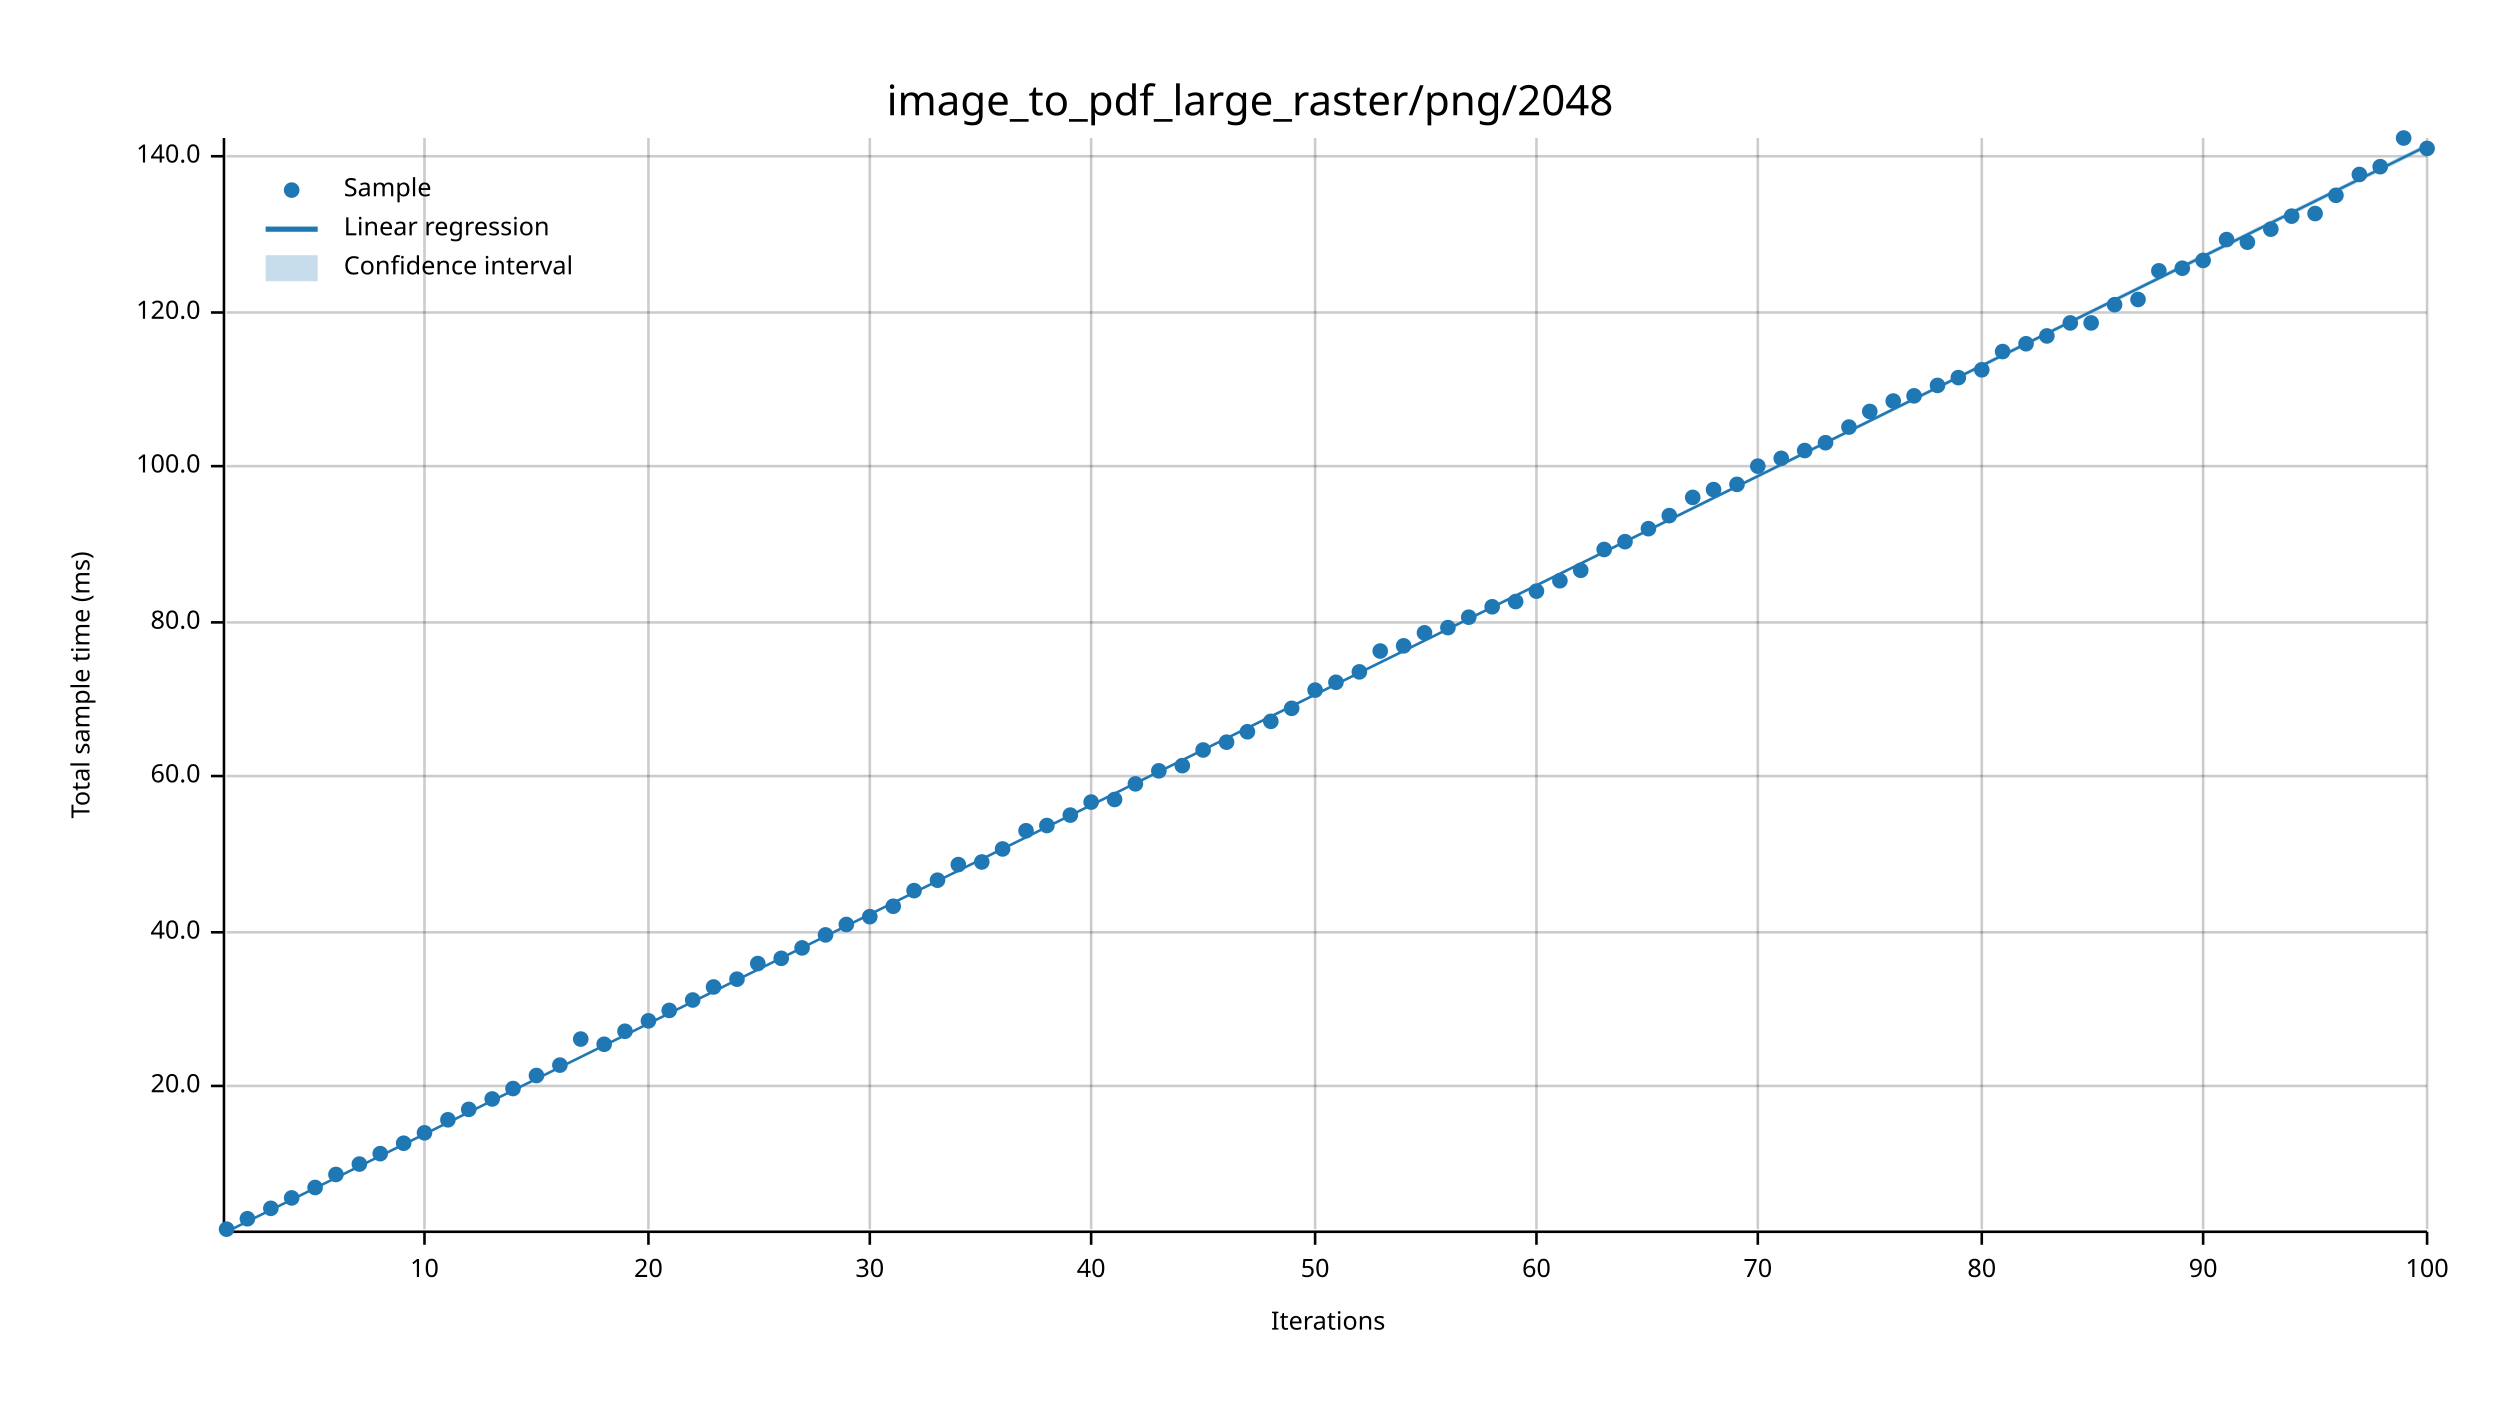
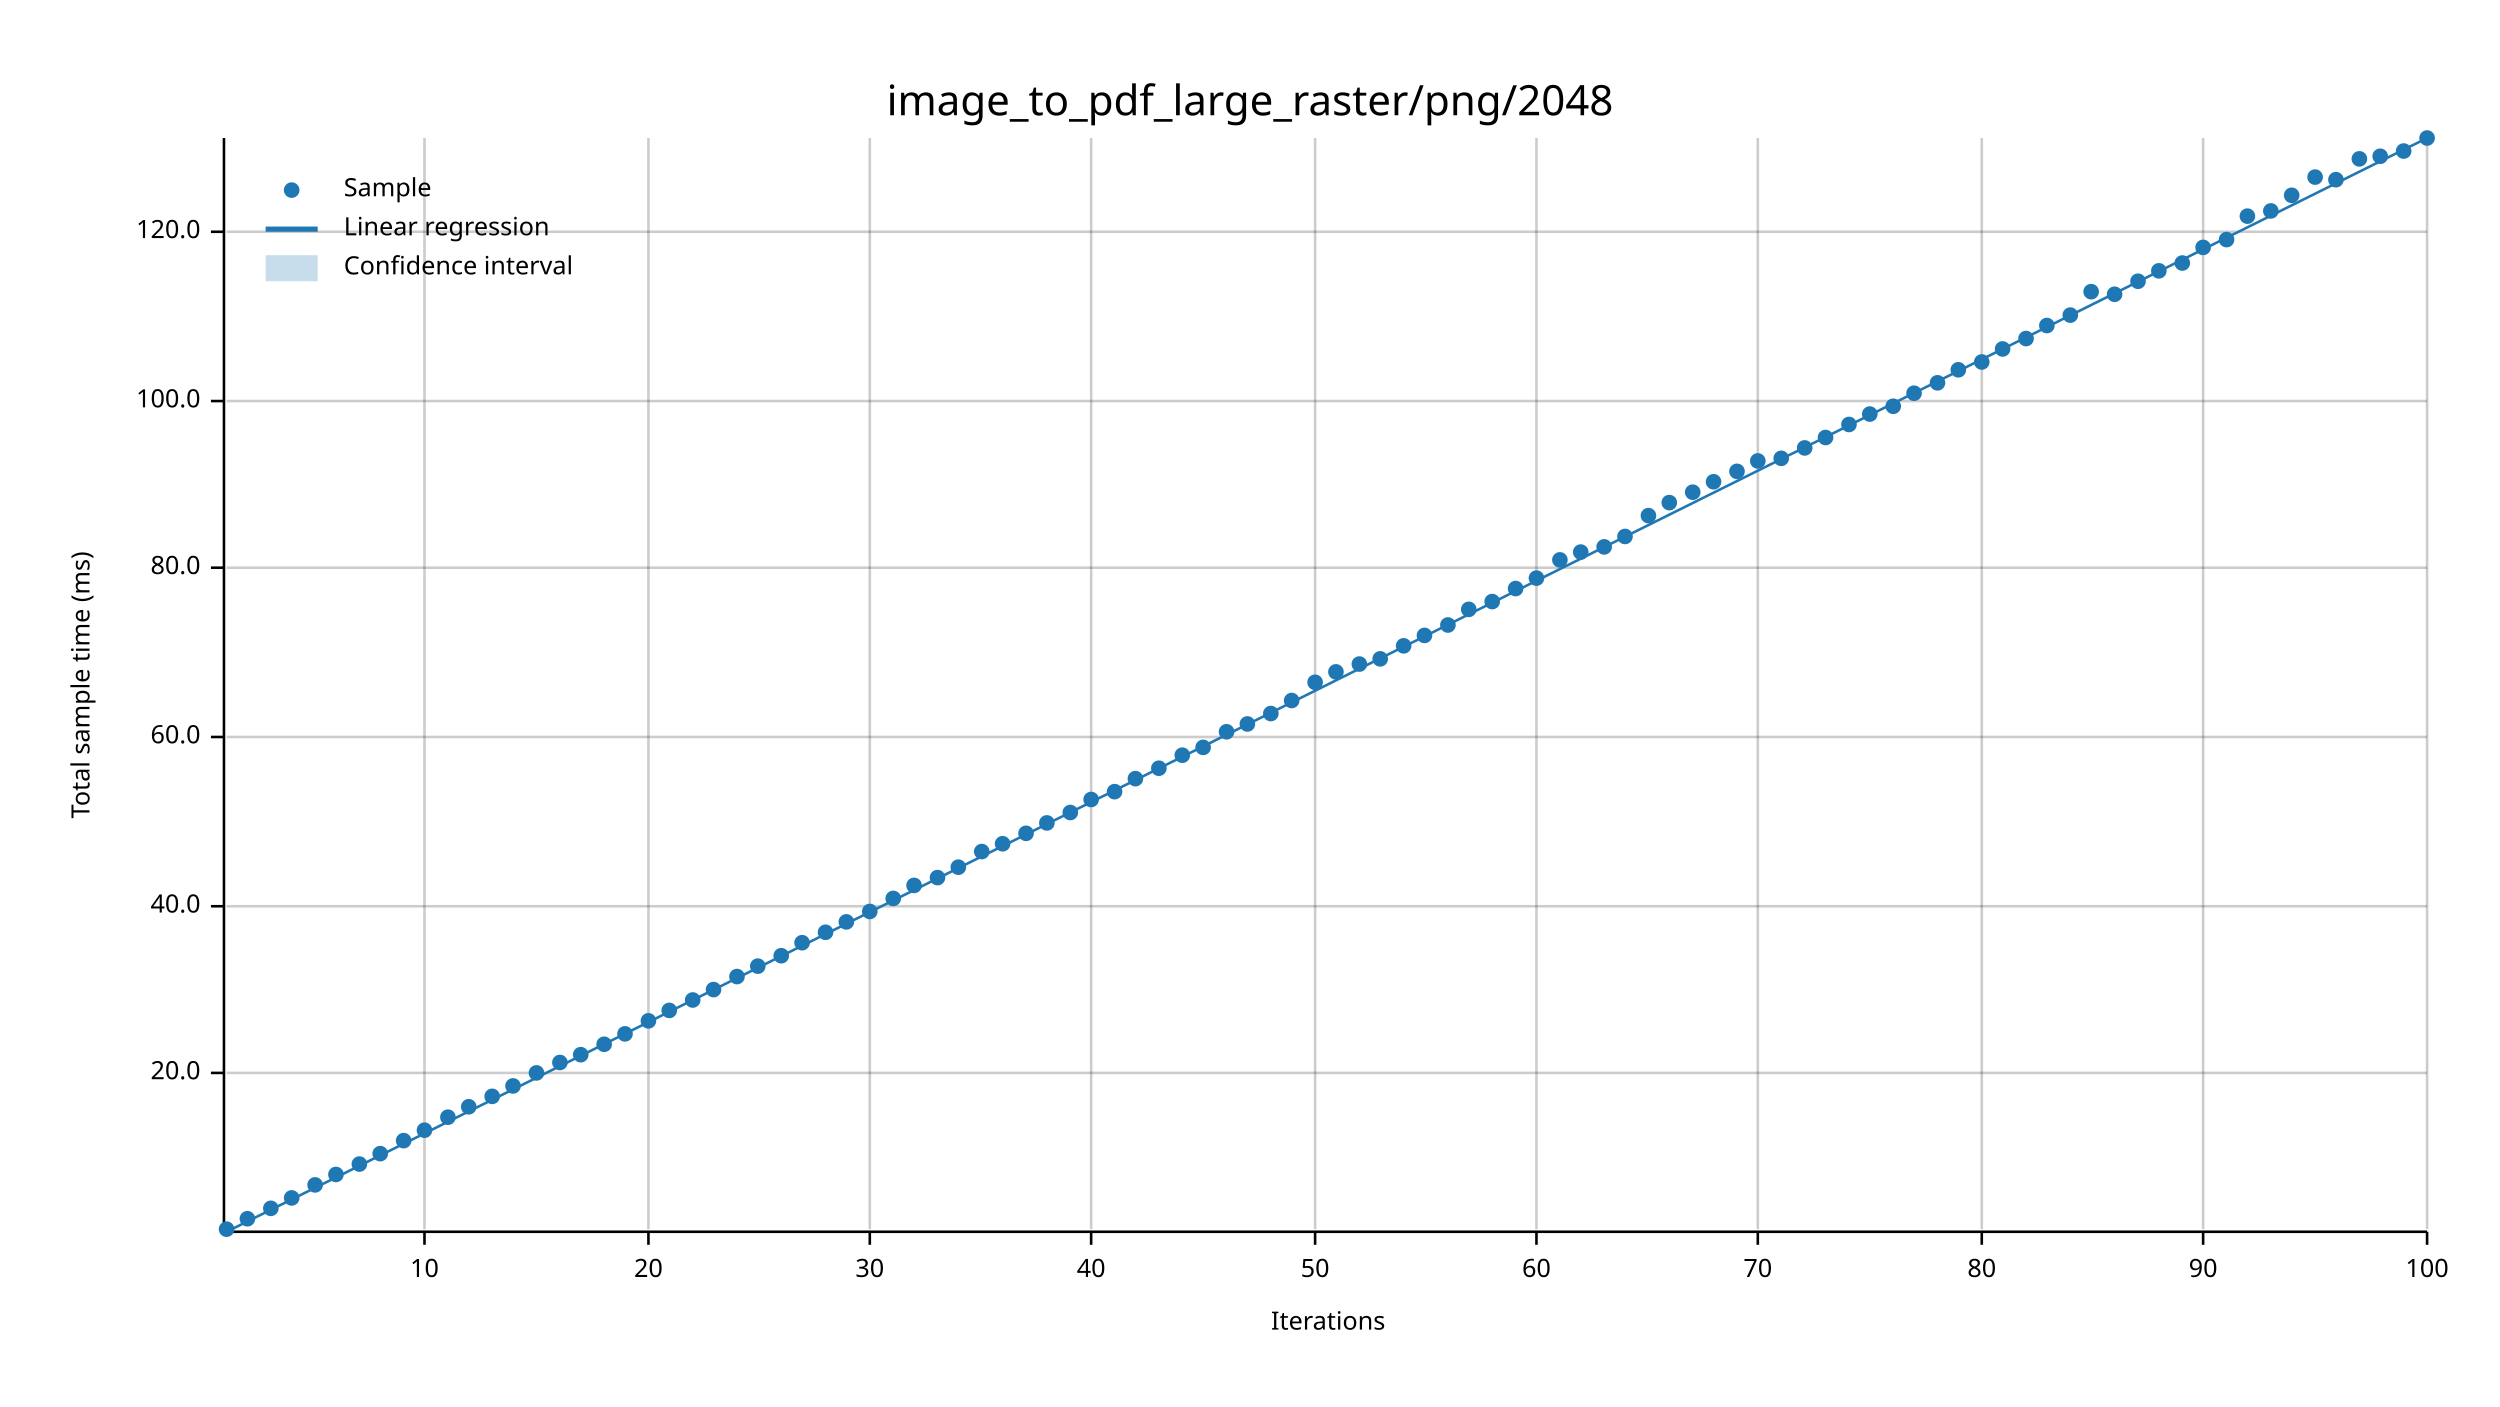
<svg xmlns="http://www.w3.org/2000/svg" width="960" height="540" viewBox="0 0 960 540">
  <text x="480" y="32" dy="0.76em" text-anchor="middle" font-family="sans-serif" font-size="16.129" opacity="1" fill="#000000">
image_to_pdf_large_raster/png/2048
</text>
  <text x="27" y="263" dy="0.76em" text-anchor="middle" font-family="sans-serif" font-size="9.677" opacity="1" fill="#000000" transform="rotate(270, 27, 263)">
Total sample time (ms)
</text>
  <text x="510" y="513" dy="-0.5ex" text-anchor="middle" font-family="sans-serif" font-size="9.677" opacity="1" fill="#000000">
Iterations
</text>
  <line opacity="0.2" stroke="#000000" stroke-width="1" x1="163" y1="472" x2="163" y2="53" />
  <line opacity="0.2" stroke="#000000" stroke-width="1" x1="249" y1="472" x2="249" y2="53" />
  <line opacity="0.2" stroke="#000000" stroke-width="1" x1="334" y1="472" x2="334" y2="53" />
  <line opacity="0.2" stroke="#000000" stroke-width="1" x1="419" y1="472" x2="419" y2="53" />
  <line opacity="0.2" stroke="#000000" stroke-width="1" x1="505" y1="472" x2="505" y2="53" />
  <line opacity="0.2" stroke="#000000" stroke-width="1" x1="590" y1="472" x2="590" y2="53" />
  <line opacity="0.2" stroke="#000000" stroke-width="1" x1="675" y1="472" x2="675" y2="53" />
  <line opacity="0.2" stroke="#000000" stroke-width="1" x1="761" y1="472" x2="761" y2="53" />
  <line opacity="0.2" stroke="#000000" stroke-width="1" x1="846" y1="472" x2="846" y2="53" />
  <line opacity="0.2" stroke="#000000" stroke-width="1" x1="932" y1="472" x2="932" y2="53" />
-   <line opacity="0.2" stroke="#000000" stroke-width="1" x1="87" y1="417" x2="932" y2="417" />
-   <line opacity="0.2" stroke="#000000" stroke-width="1" x1="87" y1="358" x2="932" y2="358" />
-   <line opacity="0.2" stroke="#000000" stroke-width="1" x1="87" y1="298" x2="932" y2="298" />
-   <line opacity="0.2" stroke="#000000" stroke-width="1" x1="87" y1="239" x2="932" y2="239" />
-   <line opacity="0.2" stroke="#000000" stroke-width="1" x1="87" y1="179" x2="932" y2="179" />
-   <line opacity="0.2" stroke="#000000" stroke-width="1" x1="87" y1="120" x2="932" y2="120" />
-   <line opacity="0.2" stroke="#000000" stroke-width="1" x1="87" y1="60" x2="932" y2="60" />
+   <line opacity="0.2" stroke="#000000" stroke-width="1" x1="87" y1="412" x2="932" y2="412" />
+   <line opacity="0.2" stroke="#000000" stroke-width="1" x1="87" y1="348" x2="932" y2="348" />
+   <line opacity="0.2" stroke="#000000" stroke-width="1" x1="87" y1="283" x2="932" y2="283" />
+   <line opacity="0.2" stroke="#000000" stroke-width="1" x1="87" y1="218" x2="932" y2="218" />
+   <line opacity="0.2" stroke="#000000" stroke-width="1" x1="87" y1="154" x2="932" y2="154" />
+   <line opacity="0.2" stroke="#000000" stroke-width="1" x1="87" y1="89" x2="932" y2="89" />
  <polyline fill="none" opacity="1" stroke="#000000" stroke-width="1" points="86,53 86,472 " />
-   <text x="77" y="417" dy="0.5ex" text-anchor="end" font-family="sans-serif" font-size="9.677" opacity="1" fill="#000000">
+   <text x="77" y="412" dy="0.5ex" text-anchor="end" font-family="sans-serif" font-size="9.677" opacity="1" fill="#000000">
20.0
</text>
-   <polyline fill="none" opacity="1" stroke="#000000" stroke-width="1" points="81,417 86,417 " />
-   <text x="77" y="358" dy="0.5ex" text-anchor="end" font-family="sans-serif" font-size="9.677" opacity="1" fill="#000000">
+   <polyline fill="none" opacity="1" stroke="#000000" stroke-width="1" points="81,412 86,412 " />
+   <text x="77" y="348" dy="0.5ex" text-anchor="end" font-family="sans-serif" font-size="9.677" opacity="1" fill="#000000">
40.0
</text>
-   <polyline fill="none" opacity="1" stroke="#000000" stroke-width="1" points="81,358 86,358 " />
-   <text x="77" y="298" dy="0.5ex" text-anchor="end" font-family="sans-serif" font-size="9.677" opacity="1" fill="#000000">
+   <polyline fill="none" opacity="1" stroke="#000000" stroke-width="1" points="81,348 86,348 " />
+   <text x="77" y="283" dy="0.5ex" text-anchor="end" font-family="sans-serif" font-size="9.677" opacity="1" fill="#000000">
60.0
</text>
-   <polyline fill="none" opacity="1" stroke="#000000" stroke-width="1" points="81,298 86,298 " />
-   <text x="77" y="239" dy="0.5ex" text-anchor="end" font-family="sans-serif" font-size="9.677" opacity="1" fill="#000000">
+   <polyline fill="none" opacity="1" stroke="#000000" stroke-width="1" points="81,283 86,283 " />
+   <text x="77" y="218" dy="0.5ex" text-anchor="end" font-family="sans-serif" font-size="9.677" opacity="1" fill="#000000">
80.0
</text>
-   <polyline fill="none" opacity="1" stroke="#000000" stroke-width="1" points="81,239 86,239 " />
-   <text x="77" y="179" dy="0.5ex" text-anchor="end" font-family="sans-serif" font-size="9.677" opacity="1" fill="#000000">
+   <polyline fill="none" opacity="1" stroke="#000000" stroke-width="1" points="81,218 86,218 " />
+   <text x="77" y="154" dy="0.5ex" text-anchor="end" font-family="sans-serif" font-size="9.677" opacity="1" fill="#000000">
100.0
</text>
-   <polyline fill="none" opacity="1" stroke="#000000" stroke-width="1" points="81,179 86,179 " />
-   <text x="77" y="120" dy="0.5ex" text-anchor="end" font-family="sans-serif" font-size="9.677" opacity="1" fill="#000000">
+   <polyline fill="none" opacity="1" stroke="#000000" stroke-width="1" points="81,154 86,154 " />
+   <text x="77" y="89" dy="0.5ex" text-anchor="end" font-family="sans-serif" font-size="9.677" opacity="1" fill="#000000">
120.0
</text>
-   <polyline fill="none" opacity="1" stroke="#000000" stroke-width="1" points="81,120 86,120 " />
-   <text x="77" y="60" dy="0.5ex" text-anchor="end" font-family="sans-serif" font-size="9.677" opacity="1" fill="#000000">
- 140.0
- </text>
-   <polyline fill="none" opacity="1" stroke="#000000" stroke-width="1" points="81,60 86,60 " />
+   <polyline fill="none" opacity="1" stroke="#000000" stroke-width="1" points="81,89 86,89 " />
  <polyline fill="none" opacity="1" stroke="#000000" stroke-width="1" points="87,473 932,473 " />
  <text x="163" y="483" dy="0.76em" text-anchor="middle" font-family="sans-serif" font-size="9.677" opacity="1" fill="#000000">
10
</text>
  <polyline fill="none" opacity="1" stroke="#000000" stroke-width="1" points="163,473 163,478 " />
  <text x="249" y="483" dy="0.76em" text-anchor="middle" font-family="sans-serif" font-size="9.677" opacity="1" fill="#000000">
20
</text>
  <polyline fill="none" opacity="1" stroke="#000000" stroke-width="1" points="249,473 249,478 " />
  <text x="334" y="483" dy="0.76em" text-anchor="middle" font-family="sans-serif" font-size="9.677" opacity="1" fill="#000000">
30
</text>
  <polyline fill="none" opacity="1" stroke="#000000" stroke-width="1" points="334,473 334,478 " />
  <text x="419" y="483" dy="0.76em" text-anchor="middle" font-family="sans-serif" font-size="9.677" opacity="1" fill="#000000">
40
</text>
  <polyline fill="none" opacity="1" stroke="#000000" stroke-width="1" points="419,473 419,478 " />
  <text x="505" y="483" dy="0.76em" text-anchor="middle" font-family="sans-serif" font-size="9.677" opacity="1" fill="#000000">
50
</text>
  <polyline fill="none" opacity="1" stroke="#000000" stroke-width="1" points="505,473 505,478 " />
  <text x="590" y="483" dy="0.76em" text-anchor="middle" font-family="sans-serif" font-size="9.677" opacity="1" fill="#000000">
60
</text>
  <polyline fill="none" opacity="1" stroke="#000000" stroke-width="1" points="590,473 590,478 " />
  <text x="675" y="483" dy="0.76em" text-anchor="middle" font-family="sans-serif" font-size="9.677" opacity="1" fill="#000000">
70
</text>
  <polyline fill="none" opacity="1" stroke="#000000" stroke-width="1" points="675,473 675,478 " />
  <text x="761" y="483" dy="0.76em" text-anchor="middle" font-family="sans-serif" font-size="9.677" opacity="1" fill="#000000">
80
</text>
  <polyline fill="none" opacity="1" stroke="#000000" stroke-width="1" points="761,473 761,478 " />
  <text x="846" y="483" dy="0.76em" text-anchor="middle" font-family="sans-serif" font-size="9.677" opacity="1" fill="#000000">
90
</text>
  <polyline fill="none" opacity="1" stroke="#000000" stroke-width="1" points="846,473 846,478 " />
  <text x="932" y="483" dy="0.76em" text-anchor="middle" font-family="sans-serif" font-size="9.677" opacity="1" fill="#000000">
100
</text>
  <polyline fill="none" opacity="1" stroke="#000000" stroke-width="1" points="932,473 932,478 " />
  <circle cx="87" cy="472" r="3" opacity="1" fill="#1F78B4" stroke="none" stroke-width="1" />
  <circle cx="95" cy="468" r="3" opacity="1" fill="#1F78B4" stroke="none" stroke-width="1" />
  <circle cx="104" cy="464" r="3" opacity="1" fill="#1F78B4" stroke="none" stroke-width="1" />
  <circle cx="112" cy="460" r="3" opacity="1" fill="#1F78B4" stroke="none" stroke-width="1" />
-   <circle cx="121" cy="456" r="3" opacity="1" fill="#1F78B4" stroke="none" stroke-width="1" />
+   <circle cx="121" cy="455" r="3" opacity="1" fill="#1F78B4" stroke="none" stroke-width="1" />
  <circle cx="129" cy="451" r="3" opacity="1" fill="#1F78B4" stroke="none" stroke-width="1" />
  <circle cx="138" cy="447" r="3" opacity="1" fill="#1F78B4" stroke="none" stroke-width="1" />
  <circle cx="146" cy="443" r="3" opacity="1" fill="#1F78B4" stroke="none" stroke-width="1" />
-   <circle cx="155" cy="439" r="3" opacity="1" fill="#1F78B4" stroke="none" stroke-width="1" />
-   <circle cx="163" cy="435" r="3" opacity="1" fill="#1F78B4" stroke="none" stroke-width="1" />
-   <circle cx="172" cy="430" r="3" opacity="1" fill="#1F78B4" stroke="none" stroke-width="1" />
-   <circle cx="180" cy="426" r="3" opacity="1" fill="#1F78B4" stroke="none" stroke-width="1" />
-   <circle cx="189" cy="422" r="3" opacity="1" fill="#1F78B4" stroke="none" stroke-width="1" />
-   <circle cx="197" cy="418" r="3" opacity="1" fill="#1F78B4" stroke="none" stroke-width="1" />
-   <circle cx="206" cy="413" r="3" opacity="1" fill="#1F78B4" stroke="none" stroke-width="1" />
-   <circle cx="215" cy="409" r="3" opacity="1" fill="#1F78B4" stroke="none" stroke-width="1" />
-   <circle cx="223" cy="399" r="3" opacity="1" fill="#1F78B4" stroke="none" stroke-width="1" />
+   <circle cx="155" cy="438" r="3" opacity="1" fill="#1F78B4" stroke="none" stroke-width="1" />
+   <circle cx="163" cy="434" r="3" opacity="1" fill="#1F78B4" stroke="none" stroke-width="1" />
+   <circle cx="172" cy="429" r="3" opacity="1" fill="#1F78B4" stroke="none" stroke-width="1" />
+   <circle cx="180" cy="425" r="3" opacity="1" fill="#1F78B4" stroke="none" stroke-width="1" />
+   <circle cx="189" cy="421" r="3" opacity="1" fill="#1F78B4" stroke="none" stroke-width="1" />
+   <circle cx="197" cy="417" r="3" opacity="1" fill="#1F78B4" stroke="none" stroke-width="1" />
+   <circle cx="206" cy="412" r="3" opacity="1" fill="#1F78B4" stroke="none" stroke-width="1" />
+   <circle cx="215" cy="408" r="3" opacity="1" fill="#1F78B4" stroke="none" stroke-width="1" />
+   <circle cx="223" cy="405" r="3" opacity="1" fill="#1F78B4" stroke="none" stroke-width="1" />
  <circle cx="232" cy="401" r="3" opacity="1" fill="#1F78B4" stroke="none" stroke-width="1" />
-   <circle cx="240" cy="396" r="3" opacity="1" fill="#1F78B4" stroke="none" stroke-width="1" />
+   <circle cx="240" cy="397" r="3" opacity="1" fill="#1F78B4" stroke="none" stroke-width="1" />
  <circle cx="249" cy="392" r="3" opacity="1" fill="#1F78B4" stroke="none" stroke-width="1" />
  <circle cx="257" cy="388" r="3" opacity="1" fill="#1F78B4" stroke="none" stroke-width="1" />
  <circle cx="266" cy="384" r="3" opacity="1" fill="#1F78B4" stroke="none" stroke-width="1" />
-   <circle cx="274" cy="379" r="3" opacity="1" fill="#1F78B4" stroke="none" stroke-width="1" />
-   <circle cx="283" cy="376" r="3" opacity="1" fill="#1F78B4" stroke="none" stroke-width="1" />
-   <circle cx="291" cy="370" r="3" opacity="1" fill="#1F78B4" stroke="none" stroke-width="1" />
-   <circle cx="300" cy="368" r="3" opacity="1" fill="#1F78B4" stroke="none" stroke-width="1" />
-   <circle cx="308" cy="364" r="3" opacity="1" fill="#1F78B4" stroke="none" stroke-width="1" />
-   <circle cx="317" cy="359" r="3" opacity="1" fill="#1F78B4" stroke="none" stroke-width="1" />
-   <circle cx="325" cy="355" r="3" opacity="1" fill="#1F78B4" stroke="none" stroke-width="1" />
-   <circle cx="334" cy="352" r="3" opacity="1" fill="#1F78B4" stroke="none" stroke-width="1" />
-   <circle cx="343" cy="348" r="3" opacity="1" fill="#1F78B4" stroke="none" stroke-width="1" />
-   <circle cx="351" cy="342" r="3" opacity="1" fill="#1F78B4" stroke="none" stroke-width="1" />
-   <circle cx="360" cy="338" r="3" opacity="1" fill="#1F78B4" stroke="none" stroke-width="1" />
-   <circle cx="368" cy="332" r="3" opacity="1" fill="#1F78B4" stroke="none" stroke-width="1" />
-   <circle cx="377" cy="331" r="3" opacity="1" fill="#1F78B4" stroke="none" stroke-width="1" />
-   <circle cx="385" cy="326" r="3" opacity="1" fill="#1F78B4" stroke="none" stroke-width="1" />
-   <circle cx="394" cy="319" r="3" opacity="1" fill="#1F78B4" stroke="none" stroke-width="1" />
-   <circle cx="402" cy="317" r="3" opacity="1" fill="#1F78B4" stroke="none" stroke-width="1" />
-   <circle cx="411" cy="313" r="3" opacity="1" fill="#1F78B4" stroke="none" stroke-width="1" />
-   <circle cx="419" cy="308" r="3" opacity="1" fill="#1F78B4" stroke="none" stroke-width="1" />
-   <circle cx="428" cy="307" r="3" opacity="1" fill="#1F78B4" stroke="none" stroke-width="1" />
-   <circle cx="436" cy="301" r="3" opacity="1" fill="#1F78B4" stroke="none" stroke-width="1" />
-   <circle cx="445" cy="296" r="3" opacity="1" fill="#1F78B4" stroke="none" stroke-width="1" />
-   <circle cx="454" cy="294" r="3" opacity="1" fill="#1F78B4" stroke="none" stroke-width="1" />
-   <circle cx="462" cy="288" r="3" opacity="1" fill="#1F78B4" stroke="none" stroke-width="1" />
-   <circle cx="471" cy="285" r="3" opacity="1" fill="#1F78B4" stroke="none" stroke-width="1" />
-   <circle cx="479" cy="281" r="3" opacity="1" fill="#1F78B4" stroke="none" stroke-width="1" />
-   <circle cx="488" cy="277" r="3" opacity="1" fill="#1F78B4" stroke="none" stroke-width="1" />
-   <circle cx="496" cy="272" r="3" opacity="1" fill="#1F78B4" stroke="none" stroke-width="1" />
-   <circle cx="505" cy="265" r="3" opacity="1" fill="#1F78B4" stroke="none" stroke-width="1" />
-   <circle cx="513" cy="262" r="3" opacity="1" fill="#1F78B4" stroke="none" stroke-width="1" />
-   <circle cx="522" cy="258" r="3" opacity="1" fill="#1F78B4" stroke="none" stroke-width="1" />
-   <circle cx="530" cy="250" r="3" opacity="1" fill="#1F78B4" stroke="none" stroke-width="1" />
+   <circle cx="274" cy="380" r="3" opacity="1" fill="#1F78B4" stroke="none" stroke-width="1" />
+   <circle cx="283" cy="375" r="3" opacity="1" fill="#1F78B4" stroke="none" stroke-width="1" />
+   <circle cx="291" cy="371" r="3" opacity="1" fill="#1F78B4" stroke="none" stroke-width="1" />
+   <circle cx="300" cy="367" r="3" opacity="1" fill="#1F78B4" stroke="none" stroke-width="1" />
+   <circle cx="308" cy="362" r="3" opacity="1" fill="#1F78B4" stroke="none" stroke-width="1" />
+   <circle cx="317" cy="358" r="3" opacity="1" fill="#1F78B4" stroke="none" stroke-width="1" />
+   <circle cx="325" cy="354" r="3" opacity="1" fill="#1F78B4" stroke="none" stroke-width="1" />
+   <circle cx="334" cy="350" r="3" opacity="1" fill="#1F78B4" stroke="none" stroke-width="1" />
+   <circle cx="343" cy="345" r="3" opacity="1" fill="#1F78B4" stroke="none" stroke-width="1" />
+   <circle cx="351" cy="340" r="3" opacity="1" fill="#1F78B4" stroke="none" stroke-width="1" />
+   <circle cx="360" cy="337" r="3" opacity="1" fill="#1F78B4" stroke="none" stroke-width="1" />
+   <circle cx="368" cy="333" r="3" opacity="1" fill="#1F78B4" stroke="none" stroke-width="1" />
+   <circle cx="377" cy="327" r="3" opacity="1" fill="#1F78B4" stroke="none" stroke-width="1" />
+   <circle cx="385" cy="324" r="3" opacity="1" fill="#1F78B4" stroke="none" stroke-width="1" />
+   <circle cx="394" cy="320" r="3" opacity="1" fill="#1F78B4" stroke="none" stroke-width="1" />
+   <circle cx="402" cy="316" r="3" opacity="1" fill="#1F78B4" stroke="none" stroke-width="1" />
+   <circle cx="411" cy="312" r="3" opacity="1" fill="#1F78B4" stroke="none" stroke-width="1" />
+   <circle cx="419" cy="307" r="3" opacity="1" fill="#1F78B4" stroke="none" stroke-width="1" />
+   <circle cx="428" cy="304" r="3" opacity="1" fill="#1F78B4" stroke="none" stroke-width="1" />
+   <circle cx="436" cy="299" r="3" opacity="1" fill="#1F78B4" stroke="none" stroke-width="1" />
+   <circle cx="445" cy="295" r="3" opacity="1" fill="#1F78B4" stroke="none" stroke-width="1" />
+   <circle cx="454" cy="290" r="3" opacity="1" fill="#1F78B4" stroke="none" stroke-width="1" />
+   <circle cx="462" cy="287" r="3" opacity="1" fill="#1F78B4" stroke="none" stroke-width="1" />
+   <circle cx="471" cy="281" r="3" opacity="1" fill="#1F78B4" stroke="none" stroke-width="1" />
+   <circle cx="479" cy="278" r="3" opacity="1" fill="#1F78B4" stroke="none" stroke-width="1" />
+   <circle cx="488" cy="274" r="3" opacity="1" fill="#1F78B4" stroke="none" stroke-width="1" />
+   <circle cx="496" cy="269" r="3" opacity="1" fill="#1F78B4" stroke="none" stroke-width="1" />
+   <circle cx="505" cy="262" r="3" opacity="1" fill="#1F78B4" stroke="none" stroke-width="1" />
+   <circle cx="513" cy="258" r="3" opacity="1" fill="#1F78B4" stroke="none" stroke-width="1" />
+   <circle cx="522" cy="255" r="3" opacity="1" fill="#1F78B4" stroke="none" stroke-width="1" />
+   <circle cx="530" cy="253" r="3" opacity="1" fill="#1F78B4" stroke="none" stroke-width="1" />
  <circle cx="539" cy="248" r="3" opacity="1" fill="#1F78B4" stroke="none" stroke-width="1" />
-   <circle cx="547" cy="243" r="3" opacity="1" fill="#1F78B4" stroke="none" stroke-width="1" />
-   <circle cx="556" cy="241" r="3" opacity="1" fill="#1F78B4" stroke="none" stroke-width="1" />
-   <circle cx="564" cy="237" r="3" opacity="1" fill="#1F78B4" stroke="none" stroke-width="1" />
-   <circle cx="573" cy="233" r="3" opacity="1" fill="#1F78B4" stroke="none" stroke-width="1" />
-   <circle cx="582" cy="231" r="3" opacity="1" fill="#1F78B4" stroke="none" stroke-width="1" />
-   <circle cx="590" cy="227" r="3" opacity="1" fill="#1F78B4" stroke="none" stroke-width="1" />
-   <circle cx="599" cy="223" r="3" opacity="1" fill="#1F78B4" stroke="none" stroke-width="1" />
-   <circle cx="607" cy="219" r="3" opacity="1" fill="#1F78B4" stroke="none" stroke-width="1" />
-   <circle cx="616" cy="211" r="3" opacity="1" fill="#1F78B4" stroke="none" stroke-width="1" />
-   <circle cx="624" cy="208" r="3" opacity="1" fill="#1F78B4" stroke="none" stroke-width="1" />
-   <circle cx="633" cy="203" r="3" opacity="1" fill="#1F78B4" stroke="none" stroke-width="1" />
-   <circle cx="641" cy="198" r="3" opacity="1" fill="#1F78B4" stroke="none" stroke-width="1" />
-   <circle cx="650" cy="191" r="3" opacity="1" fill="#1F78B4" stroke="none" stroke-width="1" />
-   <circle cx="658" cy="188" r="3" opacity="1" fill="#1F78B4" stroke="none" stroke-width="1" />
-   <circle cx="667" cy="186" r="3" opacity="1" fill="#1F78B4" stroke="none" stroke-width="1" />
-   <circle cx="675" cy="179" r="3" opacity="1" fill="#1F78B4" stroke="none" stroke-width="1" />
+   <circle cx="547" cy="244" r="3" opacity="1" fill="#1F78B4" stroke="none" stroke-width="1" />
+   <circle cx="556" cy="240" r="3" opacity="1" fill="#1F78B4" stroke="none" stroke-width="1" />
+   <circle cx="564" cy="234" r="3" opacity="1" fill="#1F78B4" stroke="none" stroke-width="1" />
+   <circle cx="573" cy="231" r="3" opacity="1" fill="#1F78B4" stroke="none" stroke-width="1" />
+   <circle cx="582" cy="226" r="3" opacity="1" fill="#1F78B4" stroke="none" stroke-width="1" />
+   <circle cx="590" cy="222" r="3" opacity="1" fill="#1F78B4" stroke="none" stroke-width="1" />
+   <circle cx="599" cy="215" r="3" opacity="1" fill="#1F78B4" stroke="none" stroke-width="1" />
+   <circle cx="607" cy="212" r="3" opacity="1" fill="#1F78B4" stroke="none" stroke-width="1" />
+   <circle cx="616" cy="210" r="3" opacity="1" fill="#1F78B4" stroke="none" stroke-width="1" />
+   <circle cx="624" cy="206" r="3" opacity="1" fill="#1F78B4" stroke="none" stroke-width="1" />
+   <circle cx="633" cy="198" r="3" opacity="1" fill="#1F78B4" stroke="none" stroke-width="1" />
+   <circle cx="641" cy="193" r="3" opacity="1" fill="#1F78B4" stroke="none" stroke-width="1" />
+   <circle cx="650" cy="189" r="3" opacity="1" fill="#1F78B4" stroke="none" stroke-width="1" />
+   <circle cx="658" cy="185" r="3" opacity="1" fill="#1F78B4" stroke="none" stroke-width="1" />
+   <circle cx="667" cy="181" r="3" opacity="1" fill="#1F78B4" stroke="none" stroke-width="1" />
+   <circle cx="675" cy="177" r="3" opacity="1" fill="#1F78B4" stroke="none" stroke-width="1" />
  <circle cx="684" cy="176" r="3" opacity="1" fill="#1F78B4" stroke="none" stroke-width="1" />
-   <circle cx="693" cy="173" r="3" opacity="1" fill="#1F78B4" stroke="none" stroke-width="1" />
-   <circle cx="701" cy="170" r="3" opacity="1" fill="#1F78B4" stroke="none" stroke-width="1" />
-   <circle cx="710" cy="164" r="3" opacity="1" fill="#1F78B4" stroke="none" stroke-width="1" />
-   <circle cx="718" cy="158" r="3" opacity="1" fill="#1F78B4" stroke="none" stroke-width="1" />
-   <circle cx="727" cy="154" r="3" opacity="1" fill="#1F78B4" stroke="none" stroke-width="1" />
-   <circle cx="735" cy="152" r="3" opacity="1" fill="#1F78B4" stroke="none" stroke-width="1" />
-   <circle cx="744" cy="148" r="3" opacity="1" fill="#1F78B4" stroke="none" stroke-width="1" />
-   <circle cx="752" cy="145" r="3" opacity="1" fill="#1F78B4" stroke="none" stroke-width="1" />
-   <circle cx="761" cy="142" r="3" opacity="1" fill="#1F78B4" stroke="none" stroke-width="1" />
-   <circle cx="769" cy="135" r="3" opacity="1" fill="#1F78B4" stroke="none" stroke-width="1" />
-   <circle cx="778" cy="132" r="3" opacity="1" fill="#1F78B4" stroke="none" stroke-width="1" />
-   <circle cx="786" cy="129" r="3" opacity="1" fill="#1F78B4" stroke="none" stroke-width="1" />
-   <circle cx="795" cy="124" r="3" opacity="1" fill="#1F78B4" stroke="none" stroke-width="1" />
-   <circle cx="803" cy="124" r="3" opacity="1" fill="#1F78B4" stroke="none" stroke-width="1" />
-   <circle cx="812" cy="117" r="3" opacity="1" fill="#1F78B4" stroke="none" stroke-width="1" />
-   <circle cx="821" cy="115" r="3" opacity="1" fill="#1F78B4" stroke="none" stroke-width="1" />
+   <circle cx="693" cy="172" r="3" opacity="1" fill="#1F78B4" stroke="none" stroke-width="1" />
+   <circle cx="701" cy="168" r="3" opacity="1" fill="#1F78B4" stroke="none" stroke-width="1" />
+   <circle cx="710" cy="163" r="3" opacity="1" fill="#1F78B4" stroke="none" stroke-width="1" />
+   <circle cx="718" cy="159" r="3" opacity="1" fill="#1F78B4" stroke="none" stroke-width="1" />
+   <circle cx="727" cy="156" r="3" opacity="1" fill="#1F78B4" stroke="none" stroke-width="1" />
+   <circle cx="735" cy="151" r="3" opacity="1" fill="#1F78B4" stroke="none" stroke-width="1" />
+   <circle cx="744" cy="147" r="3" opacity="1" fill="#1F78B4" stroke="none" stroke-width="1" />
+   <circle cx="752" cy="142" r="3" opacity="1" fill="#1F78B4" stroke="none" stroke-width="1" />
+   <circle cx="761" cy="139" r="3" opacity="1" fill="#1F78B4" stroke="none" stroke-width="1" />
+   <circle cx="769" cy="134" r="3" opacity="1" fill="#1F78B4" stroke="none" stroke-width="1" />
+   <circle cx="778" cy="130" r="3" opacity="1" fill="#1F78B4" stroke="none" stroke-width="1" />
+   <circle cx="786" cy="125" r="3" opacity="1" fill="#1F78B4" stroke="none" stroke-width="1" />
+   <circle cx="795" cy="121" r="3" opacity="1" fill="#1F78B4" stroke="none" stroke-width="1" />
+   <circle cx="803" cy="112" r="3" opacity="1" fill="#1F78B4" stroke="none" stroke-width="1" />
+   <circle cx="812" cy="113" r="3" opacity="1" fill="#1F78B4" stroke="none" stroke-width="1" />
+   <circle cx="821" cy="108" r="3" opacity="1" fill="#1F78B4" stroke="none" stroke-width="1" />
  <circle cx="829" cy="104" r="3" opacity="1" fill="#1F78B4" stroke="none" stroke-width="1" />
-   <circle cx="838" cy="103" r="3" opacity="1" fill="#1F78B4" stroke="none" stroke-width="1" />
-   <circle cx="846" cy="100" r="3" opacity="1" fill="#1F78B4" stroke="none" stroke-width="1" />
+   <circle cx="838" cy="101" r="3" opacity="1" fill="#1F78B4" stroke="none" stroke-width="1" />
+   <circle cx="846" cy="95" r="3" opacity="1" fill="#1F78B4" stroke="none" stroke-width="1" />
  <circle cx="855" cy="92" r="3" opacity="1" fill="#1F78B4" stroke="none" stroke-width="1" />
-   <circle cx="863" cy="93" r="3" opacity="1" fill="#1F78B4" stroke="none" stroke-width="1" />
-   <circle cx="872" cy="88" r="3" opacity="1" fill="#1F78B4" stroke="none" stroke-width="1" />
-   <circle cx="880" cy="83" r="3" opacity="1" fill="#1F78B4" stroke="none" stroke-width="1" />
-   <circle cx="889" cy="82" r="3" opacity="1" fill="#1F78B4" stroke="none" stroke-width="1" />
-   <circle cx="897" cy="75" r="3" opacity="1" fill="#1F78B4" stroke="none" stroke-width="1" />
-   <circle cx="906" cy="67" r="3" opacity="1" fill="#1F78B4" stroke="none" stroke-width="1" />
-   <circle cx="914" cy="64" r="3" opacity="1" fill="#1F78B4" stroke="none" stroke-width="1" />
-   <circle cx="923" cy="53" r="3" opacity="1" fill="#1F78B4" stroke="none" stroke-width="1" />
-   <circle cx="932" cy="57" r="3" opacity="1" fill="#1F78B4" stroke="none" stroke-width="1" />
-   <polyline fill="none" opacity="1" stroke="#1F78B4" stroke-width="1" points="87,473 932,56 " />
-   <polygon opacity="0.25" fill="#1F78B4" points="87,473 932,57 932,55 " />
+   <circle cx="863" cy="83" r="3" opacity="1" fill="#1F78B4" stroke="none" stroke-width="1" />
+   <circle cx="872" cy="81" r="3" opacity="1" fill="#1F78B4" stroke="none" stroke-width="1" />
+   <circle cx="880" cy="75" r="3" opacity="1" fill="#1F78B4" stroke="none" stroke-width="1" />
+   <circle cx="889" cy="68" r="3" opacity="1" fill="#1F78B4" stroke="none" stroke-width="1" />
+   <circle cx="897" cy="69" r="3" opacity="1" fill="#1F78B4" stroke="none" stroke-width="1" />
+   <circle cx="906" cy="61" r="3" opacity="1" fill="#1F78B4" stroke="none" stroke-width="1" />
+   <circle cx="914" cy="60" r="3" opacity="1" fill="#1F78B4" stroke="none" stroke-width="1" />
+   <circle cx="923" cy="58" r="3" opacity="1" fill="#1F78B4" stroke="none" stroke-width="1" />
+   <circle cx="932" cy="53" r="3" opacity="1" fill="#1F78B4" stroke="none" stroke-width="1" />
+   <polyline fill="none" opacity="1" stroke="#1F78B4" stroke-width="1" points="87,473 932,53 " />
+   <polygon opacity="0.25" fill="#1F78B4" points="87,473 932,53 932,53 " />
  <text x="132" y="68" dy="0.76em" text-anchor="start" font-family="sans-serif" font-size="9.677" opacity="1" fill="#000000">
Sample
</text>
  <text x="132" y="83" dy="0.76em" text-anchor="start" font-family="sans-serif" font-size="9.677" opacity="1" fill="#000000">
Linear regression
</text>
  <text x="132" y="98" dy="0.76em" text-anchor="start" font-family="sans-serif" font-size="9.677" opacity="1" fill="#000000">
Confidence interval
</text>
  <circle cx="112" cy="73" r="3" opacity="1" fill="#1F78B4" stroke="none" stroke-width="1" />
  <polyline fill="none" opacity="1" stroke="#1F78B4" stroke-width="2" points="102,88 122,88 " />
  <rect x="102" y="98" width="20" height="10" opacity="0.25" fill="#1F78B4" stroke="none" />
</svg>
